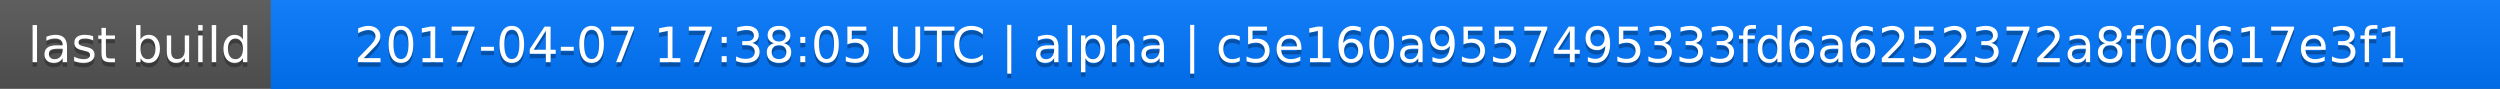
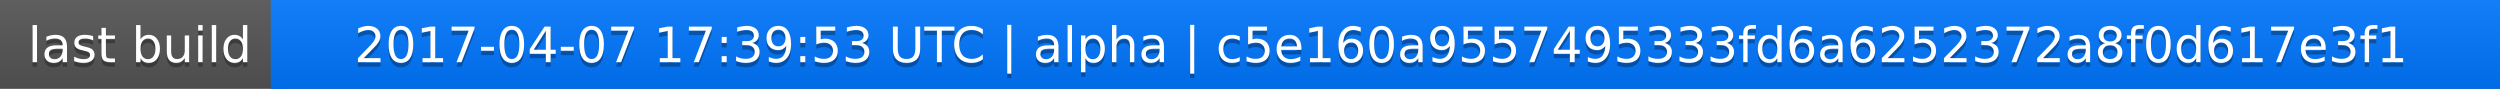
<svg xmlns="http://www.w3.org/2000/svg" width="563" height="20">
  <linearGradient id="a" x2="0" y2="100%">
    <stop offset="0" stop-color="#bbb" stop-opacity=".1" />
    <stop offset="1" stop-opacity=".1" />
  </linearGradient>
  <rect rx="0" width="563" height="20" fill="#555" />
  <rect rx="0" x="61" width="502" height="20" fill="#07f" />
  <path fill="#07f" d="M61 0h4v20h-4z" />
  <rect rx="0" width="563" height="20" fill="url(#a)" />
  <g fill="#fff" text-anchor="middle" font-family="DejaVu Sans,Verdana,Geneva,sans-serif" font-size="11">
    <text x="31.5" y="15" fill="#010101" fill-opacity=".3">last build</text>
    <text x="31.5" y="14">last build</text>
-     <text x="311" y="15" fill="#010101" fill-opacity=".3">2017-04-07 17:38:05 UTC | alpha | c5e160a9557495333fd6a6252372a8f0d617e3f1</text>
-     <text x="311" y="14">2017-04-07 17:38:05 UTC | alpha | c5e160a9557495333fd6a6252372a8f0d617e3f1</text>
+     <text x="311" y="15" fill="#010101" fill-opacity=".3">2017-04-07 17:39:53 UTC | alpha | c5e160a9557495333fd6a6252372a8f0d617e3f1</text>
+     <text x="311" y="14">2017-04-07 17:39:53 UTC | alpha | c5e160a9557495333fd6a6252372a8f0d617e3f1</text>
  </g>
</svg>
